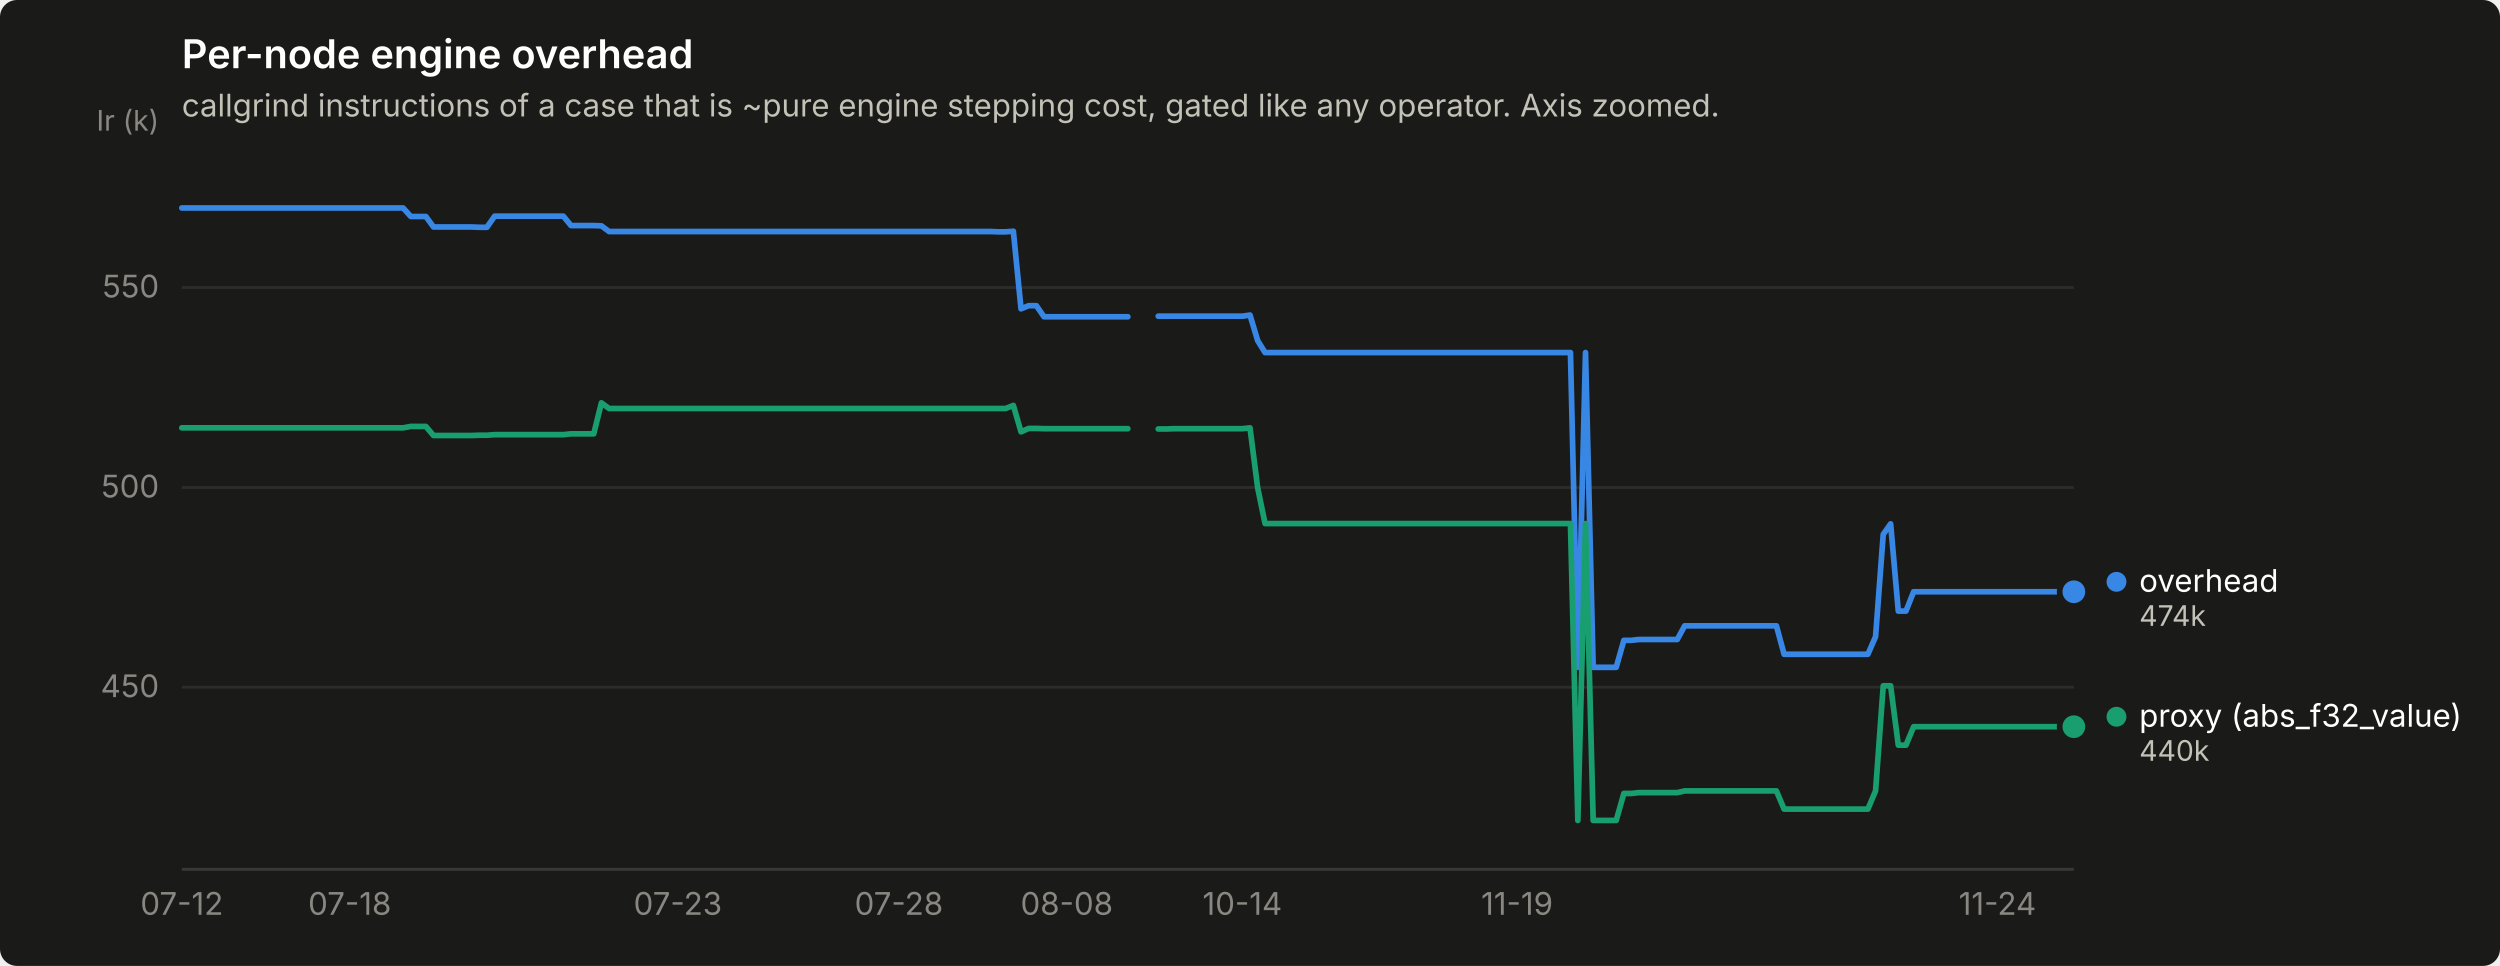
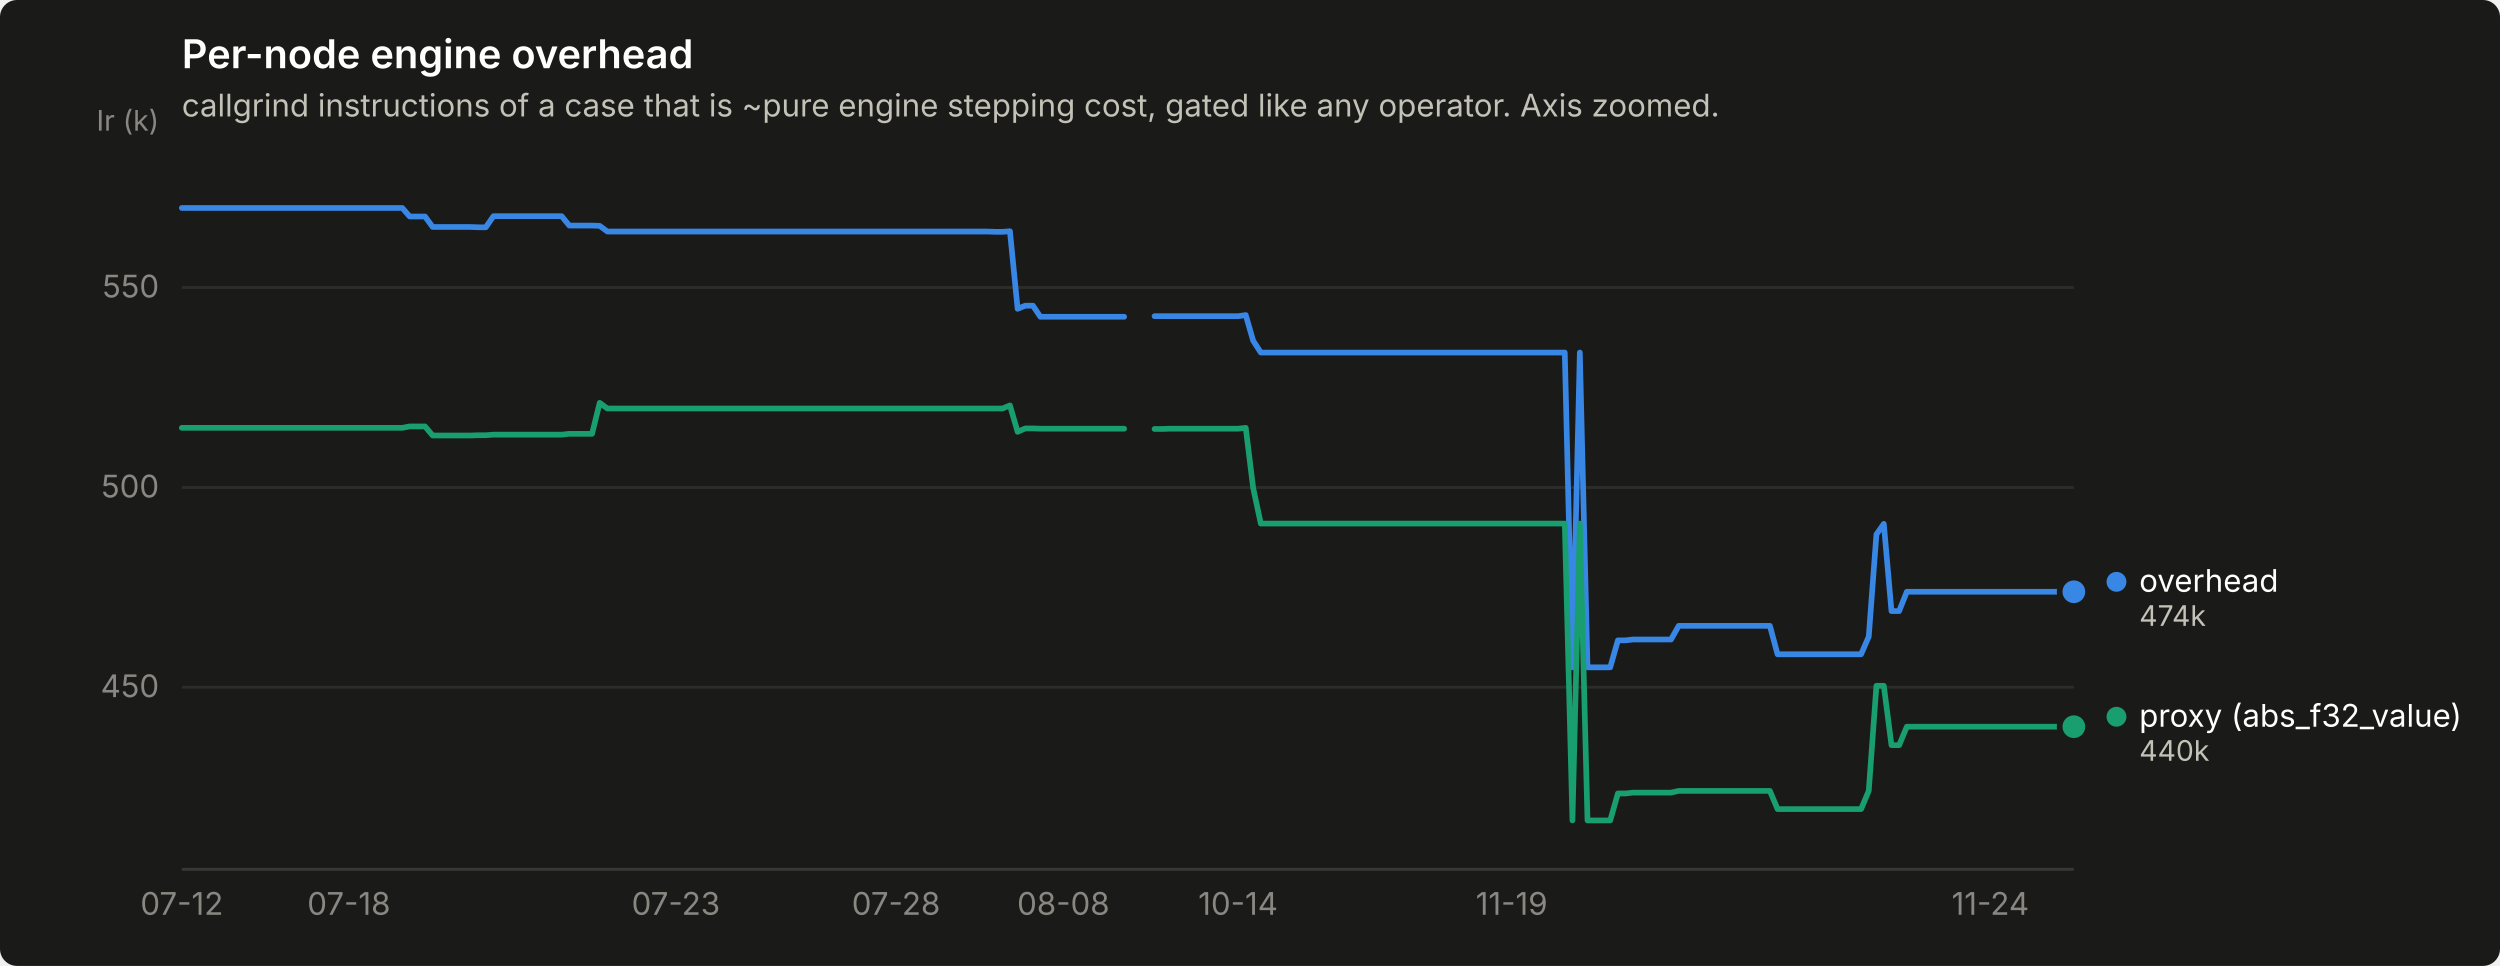
<svg xmlns="http://www.w3.org/2000/svg" width="880" height="340" viewBox="0 0 880 340" role="img" aria-label="Per-node engine overhead">
  <rect width="880" height="340" rx="6" fill="#1a1a19" />
  <text x="64" y="24" font-family="system-ui, -apple-system, &quot;Segoe UI&quot;, sans-serif" font-size="14" font-weight="600" fill="#ffffff">Per-node engine overhead</text>
  <text x="64" y="41" font-family="system-ui, -apple-system, &quot;Segoe UI&quot;, sans-serif" font-size="11" fill="#c3c2b7">callgrind instructions of a case that is ~pure engine stepping cost, gated like any operator. Axis zoomed.</text>
  <line x1="64" y1="241.9" x2="730" y2="241.9" stroke="#2c2c2a" stroke-width="1" />
  <text x="56" y="245.4" text-anchor="end" font-family="system-ui, -apple-system, &quot;Segoe UI&quot;, sans-serif" font-size="11" style="font-variant-numeric: tabular-nums" fill="#898781">450</text>
  <line x1="64" y1="171.6" x2="730" y2="171.6" stroke="#2c2c2a" stroke-width="1" />
  <text x="56" y="175.1" text-anchor="end" font-family="system-ui, -apple-system, &quot;Segoe UI&quot;, sans-serif" font-size="11" style="font-variant-numeric: tabular-nums" fill="#898781">500</text>
  <line x1="64" y1="101.2" x2="730" y2="101.2" stroke="#2c2c2a" stroke-width="1" />
  <text x="56" y="104.7" text-anchor="end" font-family="system-ui, -apple-system, &quot;Segoe UI&quot;, sans-serif" font-size="11" style="font-variant-numeric: tabular-nums" fill="#898781">550</text>
  <text x="56" y="46" text-anchor="end" font-family="system-ui, -apple-system, &quot;Segoe UI&quot;, sans-serif" font-size="10" fill="#898781">Ir (k)</text>
  <line x1="64" y1="306" x2="730" y2="306" stroke="#383835" stroke-width="1" />
  <text x="64.0" y="322" text-anchor="middle" font-family="system-ui, -apple-system, &quot;Segoe UI&quot;, sans-serif" font-size="11" style="font-variant-numeric: tabular-nums" fill="#898781">07-12</text>
-   <text x="123.1" y="322" text-anchor="middle" font-family="system-ui, -apple-system, &quot;Segoe UI&quot;, sans-serif" font-size="11" style="font-variant-numeric: tabular-nums" fill="#898781">07-18</text>
-   <text x="238.6" y="322" text-anchor="middle" font-family="system-ui, -apple-system, &quot;Segoe UI&quot;, sans-serif" font-size="11" style="font-variant-numeric: tabular-nums" fill="#898781">07-23</text>
-   <text x="316.4" y="322" text-anchor="middle" font-family="system-ui, -apple-system, &quot;Segoe UI&quot;, sans-serif" font-size="11" style="font-variant-numeric: tabular-nums" fill="#898781">07-28</text>
-   <text x="375.5" y="322" text-anchor="middle" font-family="system-ui, -apple-system, &quot;Segoe UI&quot;, sans-serif" font-size="11" style="font-variant-numeric: tabular-nums" fill="#898781">08-08</text>
-   <text x="437.3" y="322" text-anchor="middle" font-family="system-ui, -apple-system, &quot;Segoe UI&quot;, sans-serif" font-size="11" style="font-variant-numeric: tabular-nums" fill="#898781">10-14</text>
-   <text x="534.0" y="322" text-anchor="middle" font-family="system-ui, -apple-system, &quot;Segoe UI&quot;, sans-serif" font-size="11" style="font-variant-numeric: tabular-nums" fill="#898781">11-19</text>
-   <text x="703.1" y="322" text-anchor="middle" font-family="system-ui, -apple-system, &quot;Segoe UI&quot;, sans-serif" font-size="11" style="font-variant-numeric: tabular-nums" fill="#898781">11-24</text>
-   <path d="M64.0,73.2 L66.7,73.2 L69.4,73.2 L72.1,73.2 L74.7,73.2 L77.4,73.2 L80.1,73.2 L82.8,73.2 L85.5,73.2 L88.2,73.2 L90.9,73.2 L93.5,73.2 L96.2,73.2 L98.9,73.2 L101.6,73.2 L104.3,73.2 L107.0,73.2 L109.7,73.2 L112.3,73.2 L115.0,73.2 L117.7,73.2 L120.4,73.2 L123.1,73.2 L125.8,73.2 L128.5,73.2 L131.1,73.2 L133.8,73.2 L136.5,73.2 L139.2,73.2 L141.9,73.2 L144.6,76.2 L147.2,76.2 L149.9,76.2 L152.6,79.9 L155.3,79.9 L158.0,79.9 L160.7,79.9 L163.4,79.9 L166.0,79.9 L168.7,80.0 L171.4,80.0 L174.1,76.1 L176.8,76.1 L179.5,76.1 L182.2,76.1 L184.8,76.1 L187.5,76.1 L190.2,76.1 L192.9,76.1 L195.6,76.1 L198.3,76.1 L201.0,79.4 L203.6,79.4 L206.3,79.4 L209.0,79.4 L211.7,79.5 L214.4,81.5 L217.1,81.5 L219.8,81.5 L222.4,81.5 L225.1,81.5 L227.8,81.5 L230.5,81.5 L233.2,81.5 L235.9,81.5 L238.6,81.5 L241.2,81.5 L243.9,81.5 L246.6,81.5 L249.3,81.5 L252.0,81.5 L254.7,81.5 L257.4,81.5 L260.0,81.5 L262.7,81.5 L265.4,81.5 L268.1,81.5 L270.8,81.5 L273.5,81.5 L276.2,81.5 L278.8,81.5 L281.5,81.5 L284.2,81.5 L286.9,81.5 L289.6,81.5 L292.3,81.5 L295.0,81.5 L297.6,81.5 L300.3,81.5 L303.0,81.5 L305.7,81.5 L308.4,81.5 L311.1,81.5 L313.8,81.5 L316.4,81.5 L319.1,81.5 L321.8,81.5 L324.5,81.5 L327.2,81.5 L329.9,81.5 L332.5,81.5 L335.2,81.5 L337.9,81.5 L340.6,81.5 L343.3,81.5 L346.0,81.5 L348.7,81.5 L351.3,81.6 L354.0,81.6 L356.7,81.4 L359.4,108.7 L362.1,107.6 L364.8,107.6 L367.5,111.5 L370.1,111.5 L372.8,111.5 L375.5,111.5 L378.2,111.5 L380.9,111.5 L383.6,111.5 L386.3,111.5 L388.9,111.5 L391.6,111.5 L394.3,111.5 L397.0,111.5" fill="none" stroke="#3987e5" stroke-width="2" stroke-linejoin="round" stroke-linecap="round" />
-   <path d="M407.7,111.3 L410.4,111.3 L413.1,111.3 L415.8,111.3 L418.5,111.3 L421.2,111.3 L423.9,111.3 L426.5,111.3 L429.2,111.3 L431.9,111.3 L434.6,111.3 L437.3,111.3 L440.0,110.9 L442.7,119.9 L445.3,124.1 L448.0,124.1 L450.7,124.1 L453.4,124.1 L456.1,124.1 L458.8,124.1 L461.5,124.1 L464.1,124.1 L466.8,124.1 L469.5,124.1 L472.2,124.1 L474.9,124.1 L477.6,124.1 L480.2,124.1 L482.9,124.1 L485.6,124.1 L488.3,124.1 L491.0,124.1 L493.7,124.1 L496.4,124.1 L499.0,124.1 L501.7,124.1 L504.4,124.1 L507.1,124.1 L509.8,124.1 L512.5,124.1 L515.2,124.1 L517.8,124.1 L520.5,124.1 L523.2,124.1 L525.9,124.1 L528.6,124.1 L531.3,124.1 L534.0,124.1 L536.6,124.1 L539.3,124.1 L542.0,124.1 L544.7,124.1 L547.4,124.1 L550.1,124.1 L552.8,124.1 L555.4,234.9 L558.1,124.1 L560.8,234.9 L563.5,234.9 L566.2,234.9 L568.9,234.9 L571.6,225.4 L574.2,225.4 L576.9,225.1 L579.6,225.1 L582.3,225.1 L585.0,225.1 L587.7,225.1 L590.4,225.1 L593.0,220.3 L595.7,220.3 L598.4,220.3 L601.1,220.3 L603.8,220.3 L606.5,220.3 L609.2,220.3 L611.8,220.3 L614.5,220.3 L617.2,220.3 L619.9,220.3 L622.6,220.3 L625.3,220.3 L628.0,230.3 L630.6,230.3 L633.3,230.3 L636.0,230.3 L638.7,230.3 L641.4,230.3 L644.1,230.3 L646.8,230.3 L649.4,230.3 L652.1,230.3 L654.8,230.3 L657.5,230.3 L660.2,224.1 L662.9,188.1 L665.5,184.4 L668.2,215.1 L670.9,215.1 L673.6,208.3 L676.3,208.3 L679.0,208.3 L681.7,208.3 L684.3,208.3 L687.0,208.3 L689.7,208.3 L692.4,208.3 L695.1,208.3 L697.8,208.3 L700.5,208.3 L703.1,208.3 L705.8,208.3 L708.5,208.3 L711.2,208.3 L713.9,208.3 L716.6,208.3 L719.3,208.3 L721.9,208.3 L724.6,208.3 L727.3,208.3 L730.0,208.3" fill="none" stroke="#3987e5" stroke-width="2" stroke-linejoin="round" stroke-linecap="round" />
+   <text x="122.8" y="322" text-anchor="middle" font-family="system-ui, -apple-system, &quot;Segoe UI&quot;, sans-serif" font-size="11" style="font-variant-numeric: tabular-nums" fill="#898781">07-18</text>
+   <text x="237.9" y="322" text-anchor="middle" font-family="system-ui, -apple-system, &quot;Segoe UI&quot;, sans-serif" font-size="11" style="font-variant-numeric: tabular-nums" fill="#898781">07-23</text>
+   <text x="315.4" y="322" text-anchor="middle" font-family="system-ui, -apple-system, &quot;Segoe UI&quot;, sans-serif" font-size="11" style="font-variant-numeric: tabular-nums" fill="#898781">07-28</text>
+   <text x="374.3" y="322" text-anchor="middle" font-family="system-ui, -apple-system, &quot;Segoe UI&quot;, sans-serif" font-size="11" style="font-variant-numeric: tabular-nums" fill="#898781">08-08</text>
+   <text x="435.8" y="322" text-anchor="middle" font-family="system-ui, -apple-system, &quot;Segoe UI&quot;, sans-serif" font-size="11" style="font-variant-numeric: tabular-nums" fill="#898781">10-14</text>
+   <text x="532.1" y="322" text-anchor="middle" font-family="system-ui, -apple-system, &quot;Segoe UI&quot;, sans-serif" font-size="11" style="font-variant-numeric: tabular-nums" fill="#898781">11-19</text>
+   <text x="700.6" y="322" text-anchor="middle" font-family="system-ui, -apple-system, &quot;Segoe UI&quot;, sans-serif" font-size="11" style="font-variant-numeric: tabular-nums" fill="#898781">11-24</text>
+   <path d="M64.0,73.2 L66.7,73.2 L69.3,73.2 L72.0,73.2 L74.7,73.2 L77.4,73.2 L80.0,73.2 L82.7,73.2 L85.4,73.2 L88.1,73.2 L90.7,73.2 L93.4,73.2 L96.1,73.2 L98.8,73.2 L101.4,73.2 L104.1,73.2 L106.8,73.2 L109.5,73.2 L112.1,73.2 L114.8,73.2 L117.5,73.2 L120.2,73.2 L122.8,73.2 L125.5,73.2 L128.2,73.2 L130.9,73.2 L133.5,73.2 L136.2,73.2 L138.9,73.2 L141.6,73.2 L144.2,76.2 L146.9,76.2 L149.6,76.2 L152.3,79.9 L154.9,79.9 L157.6,79.9 L160.3,79.9 L163.0,79.9 L165.6,79.9 L168.3,80.0 L171.0,80.0 L173.7,76.1 L176.3,76.1 L179.0,76.1 L181.7,76.1 L184.4,76.1 L187.0,76.1 L189.7,76.1 L192.4,76.1 L195.1,76.1 L197.7,76.1 L200.4,79.4 L203.1,79.4 L205.8,79.4 L208.4,79.4 L211.1,79.5 L213.8,81.5 L216.5,81.5 L219.1,81.5 L221.8,81.5 L224.5,81.5 L227.2,81.5 L229.8,81.5 L232.5,81.5 L235.2,81.5 L237.9,81.5 L240.5,81.5 L243.2,81.5 L245.9,81.5 L248.6,81.5 L251.2,81.5 L253.9,81.5 L256.6,81.5 L259.3,81.5 L261.9,81.5 L264.6,81.5 L267.3,81.5 L270.0,81.5 L272.6,81.5 L275.3,81.5 L278.0,81.5 L280.7,81.5 L283.3,81.5 L286.0,81.5 L288.7,81.5 L291.3,81.5 L294.0,81.5 L296.7,81.5 L299.4,81.5 L302.0,81.5 L304.7,81.5 L307.4,81.5 L310.1,81.5 L312.7,81.5 L315.4,81.5 L318.1,81.5 L320.8,81.5 L323.4,81.5 L326.1,81.5 L328.8,81.5 L331.5,81.5 L334.1,81.5 L336.8,81.5 L339.5,81.5 L342.2,81.5 L344.8,81.5 L347.5,81.5 L350.2,81.6 L352.9,81.6 L355.5,81.4 L358.2,108.7 L360.9,107.6 L363.6,107.6 L366.2,111.5 L368.9,111.5 L371.6,111.5 L374.3,111.5 L376.9,111.5 L379.6,111.5 L382.3,111.5 L385.0,111.5 L387.6,111.5 L390.3,111.5 L393.0,111.5 L395.7,111.5" fill="none" stroke="#3987e5" stroke-width="2" stroke-linejoin="round" stroke-linecap="round" />
+   <path d="M406.4,111.3 L409.0,111.3 L411.7,111.3 L414.4,111.3 L417.1,111.3 L419.7,111.3 L422.4,111.3 L425.1,111.3 L427.8,111.3 L430.4,111.3 L433.1,111.3 L435.8,111.3 L438.5,110.9 L441.1,119.9 L443.8,124.1 L446.5,124.1 L449.2,124.1 L451.8,124.1 L454.5,124.1 L457.2,124.1 L459.9,124.1 L462.5,124.1 L465.2,124.1 L467.9,124.1 L470.6,124.1 L473.2,124.1 L475.9,124.1 L478.6,124.1 L481.3,124.1 L483.9,124.1 L486.6,124.1 L489.3,124.1 L492.0,124.1 L494.6,124.1 L497.3,124.1 L500.0,124.1 L502.7,124.1 L505.3,124.1 L508.0,124.1 L510.7,124.1 L513.3,124.1 L516.0,124.1 L518.7,124.1 L521.4,124.1 L524.0,124.1 L526.7,124.1 L529.4,124.1 L532.1,124.1 L534.7,124.1 L537.4,124.1 L540.1,124.1 L542.8,124.1 L545.4,124.1 L548.1,124.1 L550.8,124.1 L553.5,234.9 L556.1,124.1 L558.8,234.9 L561.5,234.9 L564.2,234.9 L566.8,234.9 L569.5,225.4 L572.2,225.4 L574.9,225.1 L577.5,225.1 L580.2,225.1 L582.9,225.1 L585.6,225.1 L588.2,225.1 L590.9,220.3 L593.6,220.3 L596.3,220.3 L598.9,220.3 L601.6,220.3 L604.3,220.3 L607.0,220.3 L609.6,220.3 L612.3,220.3 L615.0,220.3 L617.7,220.3 L620.3,220.3 L623.0,220.3 L625.7,230.3 L628.4,230.3 L631.0,230.3 L633.7,230.3 L636.4,230.3 L639.1,230.3 L641.7,230.3 L644.4,230.3 L647.1,230.3 L649.8,230.3 L652.4,230.3 L655.1,230.3 L657.8,224.1 L660.5,188.1 L663.1,184.4 L665.8,215.1 L668.5,215.1 L671.2,208.3 L673.8,208.3 L676.5,208.3 L679.2,208.3 L681.9,208.3 L684.5,208.3 L687.2,208.3 L689.9,208.3 L692.6,208.3 L695.2,208.3 L697.9,208.3 L700.6,208.3 L703.3,208.3 L705.9,208.3 L708.6,208.3 L711.3,208.3 L714.0,208.3 L716.6,208.3 L719.3,208.3 L722.0,208.3 L724.7,208.3 L727.3,208.3 L730.0,208.3" fill="none" stroke="#3987e5" stroke-width="2" stroke-linejoin="round" stroke-linecap="round" />
  <circle cx="730.0" cy="208.3" r="6" fill="#1a1a19" />
  <circle cx="730.0" cy="208.3" r="4" fill="#3987e5" />
-   <path d="M64.0,150.6 L66.7,150.6 L69.4,150.6 L72.1,150.6 L74.7,150.6 L77.4,150.6 L80.1,150.6 L82.8,150.6 L85.5,150.6 L88.2,150.6 L90.9,150.6 L93.5,150.6 L96.2,150.6 L98.9,150.6 L101.6,150.6 L104.3,150.6 L107.0,150.6 L109.7,150.6 L112.3,150.6 L115.0,150.6 L117.7,150.6 L120.4,150.6 L123.1,150.6 L125.8,150.6 L128.5,150.6 L131.1,150.6 L133.8,150.6 L136.5,150.6 L139.2,150.6 L141.9,150.6 L144.6,150.1 L147.2,150.1 L149.9,150.1 L152.6,153.3 L155.3,153.3 L158.0,153.3 L160.7,153.3 L163.4,153.3 L166.0,153.3 L168.7,153.2 L171.4,153.2 L174.1,153.0 L176.8,153.0 L179.5,153.0 L182.2,153.0 L184.8,153.0 L187.5,153.0 L190.2,153.0 L192.9,153.0 L195.6,153.0 L198.3,153.0 L201.0,152.7 L203.6,152.7 L206.3,152.7 L209.0,152.7 L211.7,141.8 L214.4,143.8 L217.1,143.8 L219.8,143.8 L222.4,143.8 L225.1,143.8 L227.8,143.8 L230.5,143.8 L233.2,143.8 L235.9,143.8 L238.6,143.8 L241.2,143.8 L243.9,143.8 L246.6,143.8 L249.3,143.8 L252.0,143.8 L254.7,143.8 L257.4,143.8 L260.0,143.8 L262.7,143.8 L265.4,143.8 L268.1,143.8 L270.8,143.8 L273.5,143.8 L276.2,143.8 L278.8,143.8 L281.5,143.8 L284.2,143.8 L286.9,143.8 L289.6,143.8 L292.3,143.8 L295.0,143.8 L297.6,143.8 L300.3,143.8 L303.0,143.8 L305.7,143.8 L308.4,143.8 L311.1,143.8 L313.8,143.8 L316.4,143.8 L319.1,143.8 L321.8,143.8 L324.5,143.8 L327.2,143.8 L329.9,143.8 L332.5,143.8 L335.2,143.8 L337.9,143.8 L340.6,143.8 L343.3,143.8 L346.0,143.8 L348.7,143.8 L351.3,143.8 L354.0,143.8 L356.7,142.7 L359.4,152.0 L362.1,150.8 L364.8,150.8 L367.5,150.9 L370.1,150.9 L372.8,150.9 L375.5,150.9 L378.2,150.9 L380.9,150.9 L383.6,150.9 L386.3,150.9 L388.9,150.9 L391.6,150.9 L394.3,150.9 L397.0,150.9" fill="none" stroke="#199e70" stroke-width="2" stroke-linejoin="round" stroke-linecap="round" />
-   <path d="M407.7,151.0 L410.4,151.0 L413.1,150.9 L415.8,150.9 L418.5,150.9 L421.2,150.9 L423.9,150.9 L426.5,150.9 L429.2,150.9 L431.9,150.9 L434.6,150.9 L437.3,150.9 L440.0,150.6 L442.7,171.7 L445.3,184.3 L448.0,184.3 L450.7,184.3 L453.4,184.3 L456.1,184.3 L458.8,184.3 L461.5,184.3 L464.1,184.3 L466.8,184.3 L469.5,184.3 L472.2,184.3 L474.9,184.3 L477.6,184.3 L480.2,184.3 L482.9,184.3 L485.6,184.3 L488.3,184.3 L491.0,184.3 L493.7,184.3 L496.4,184.3 L499.0,184.3 L501.7,184.3 L504.4,184.3 L507.1,184.3 L509.8,184.3 L512.5,184.3 L515.2,184.3 L517.8,184.3 L520.5,184.3 L523.2,184.3 L525.9,184.3 L528.6,184.3 L531.3,184.3 L534.0,184.3 L536.6,184.3 L539.3,184.3 L542.0,184.3 L544.7,184.3 L547.4,184.3 L550.1,184.3 L552.8,184.3 L555.4,288.8 L558.1,184.3 L560.8,288.8 L563.5,288.8 L566.2,288.8 L568.9,288.8 L571.6,279.3 L574.2,279.3 L576.9,279.0 L579.6,279.0 L582.3,279.0 L585.0,279.0 L587.7,279.0 L590.4,279.0 L593.0,278.4 L595.7,278.4 L598.4,278.4 L601.1,278.4 L603.8,278.4 L606.5,278.4 L609.2,278.4 L611.8,278.4 L614.5,278.4 L617.2,278.4 L619.9,278.4 L622.6,278.4 L625.3,278.4 L628.0,284.8 L630.6,284.8 L633.3,284.8 L636.0,284.8 L638.7,284.8 L641.4,284.8 L644.1,284.8 L646.8,284.8 L649.4,284.8 L652.1,284.8 L654.8,284.8 L657.5,284.8 L660.2,278.4 L662.9,241.4 L665.5,241.4 L668.2,262.3 L670.9,262.3 L673.6,255.8 L676.3,255.8 L679.0,255.8 L681.7,255.8 L684.3,255.8 L687.0,255.8 L689.7,255.8 L692.4,255.8 L695.1,255.8 L697.8,255.8 L700.5,255.8 L703.1,255.8 L705.8,255.8 L708.5,255.8 L711.2,255.8 L713.9,255.8 L716.6,255.8 L719.3,255.8 L721.9,255.8 L724.6,255.8 L727.3,255.8 L730.0,255.8" fill="none" stroke="#199e70" stroke-width="2" stroke-linejoin="round" stroke-linecap="round" />
+   <path d="M64.0,150.6 L66.7,150.6 L69.3,150.6 L72.0,150.6 L74.7,150.6 L77.4,150.6 L80.0,150.6 L82.7,150.6 L85.4,150.6 L88.1,150.6 L90.7,150.6 L93.4,150.6 L96.1,150.6 L98.8,150.6 L101.4,150.6 L104.1,150.6 L106.8,150.6 L109.5,150.6 L112.1,150.6 L114.8,150.6 L117.5,150.6 L120.2,150.6 L122.8,150.6 L125.5,150.6 L128.2,150.6 L130.9,150.6 L133.5,150.6 L136.2,150.6 L138.9,150.6 L141.6,150.6 L144.2,150.1 L146.9,150.1 L149.6,150.1 L152.3,153.3 L154.9,153.3 L157.6,153.3 L160.3,153.3 L163.0,153.3 L165.6,153.3 L168.3,153.2 L171.0,153.2 L173.7,153.0 L176.3,153.0 L179.0,153.0 L181.7,153.0 L184.4,153.0 L187.0,153.0 L189.7,153.0 L192.4,153.0 L195.1,153.0 L197.7,153.0 L200.4,152.7 L203.1,152.7 L205.8,152.7 L208.4,152.7 L211.1,141.8 L213.8,143.8 L216.5,143.8 L219.1,143.8 L221.8,143.8 L224.5,143.8 L227.2,143.8 L229.8,143.8 L232.5,143.8 L235.2,143.8 L237.9,143.8 L240.5,143.8 L243.2,143.8 L245.9,143.8 L248.6,143.8 L251.2,143.8 L253.9,143.8 L256.6,143.8 L259.3,143.8 L261.9,143.8 L264.6,143.8 L267.3,143.8 L270.0,143.8 L272.6,143.8 L275.3,143.8 L278.0,143.8 L280.7,143.8 L283.3,143.8 L286.0,143.8 L288.7,143.8 L291.3,143.8 L294.0,143.8 L296.7,143.8 L299.4,143.8 L302.0,143.8 L304.7,143.8 L307.4,143.8 L310.1,143.8 L312.7,143.8 L315.4,143.8 L318.1,143.8 L320.8,143.8 L323.4,143.8 L326.1,143.8 L328.8,143.8 L331.5,143.8 L334.1,143.8 L336.8,143.8 L339.5,143.8 L342.2,143.8 L344.8,143.8 L347.5,143.8 L350.2,143.8 L352.9,143.8 L355.5,142.7 L358.2,152.0 L360.9,150.8 L363.6,150.8 L366.2,150.9 L368.9,150.9 L371.6,150.9 L374.3,150.9 L376.9,150.9 L379.6,150.9 L382.3,150.9 L385.0,150.9 L387.6,150.9 L390.3,150.9 L393.0,150.9 L395.7,150.9" fill="none" stroke="#199e70" stroke-width="2" stroke-linejoin="round" stroke-linecap="round" />
+   <path d="M406.4,151.0 L409.0,151.0 L411.7,150.9 L414.4,150.9 L417.1,150.9 L419.7,150.9 L422.4,150.9 L425.1,150.9 L427.8,150.9 L430.4,150.9 L433.1,150.9 L435.8,150.9 L438.5,150.6 L441.1,171.7 L443.8,184.3 L446.5,184.3 L449.2,184.3 L451.8,184.3 L454.5,184.3 L457.2,184.3 L459.9,184.3 L462.5,184.3 L465.2,184.3 L467.9,184.3 L470.6,184.3 L473.2,184.3 L475.9,184.3 L478.6,184.3 L481.3,184.3 L483.9,184.3 L486.6,184.3 L489.3,184.3 L492.0,184.3 L494.6,184.3 L497.3,184.3 L500.0,184.3 L502.7,184.3 L505.3,184.3 L508.0,184.3 L510.7,184.3 L513.3,184.3 L516.0,184.3 L518.7,184.3 L521.4,184.3 L524.0,184.3 L526.7,184.3 L529.4,184.3 L532.1,184.3 L534.7,184.3 L537.4,184.3 L540.1,184.3 L542.8,184.3 L545.4,184.3 L548.1,184.3 L550.8,184.3 L553.5,288.8 L556.1,184.3 L558.8,288.8 L561.5,288.8 L564.2,288.8 L566.8,288.8 L569.5,279.3 L572.2,279.3 L574.9,279.0 L577.5,279.0 L580.2,279.0 L582.9,279.0 L585.6,279.0 L588.2,279.0 L590.9,278.4 L593.6,278.4 L596.3,278.4 L598.9,278.4 L601.6,278.4 L604.3,278.4 L607.0,278.4 L609.6,278.4 L612.3,278.4 L615.0,278.4 L617.7,278.4 L620.3,278.4 L623.0,278.4 L625.7,284.8 L628.4,284.8 L631.0,284.8 L633.7,284.8 L636.4,284.8 L639.1,284.8 L641.7,284.8 L644.4,284.8 L647.1,284.8 L649.8,284.8 L652.4,284.8 L655.1,284.8 L657.8,278.4 L660.5,241.4 L663.1,241.4 L665.8,262.3 L668.5,262.3 L671.2,255.8 L673.8,255.8 L676.5,255.8 L679.2,255.8 L681.9,255.8 L684.5,255.8 L687.2,255.8 L689.9,255.8 L692.6,255.8 L695.2,255.8 L697.9,255.8 L700.6,255.8 L703.3,255.8 L705.9,255.8 L708.6,255.8 L711.3,255.8 L714.0,255.8 L716.6,255.8 L719.3,255.8 L722.0,255.8 L724.7,255.8 L727.3,255.8 L730.0,255.8" fill="none" stroke="#199e70" stroke-width="2" stroke-linejoin="round" stroke-linecap="round" />
  <circle cx="730.0" cy="255.8" r="6" fill="#1a1a19" />
  <circle cx="730.0" cy="255.8" r="4" fill="#199e70" />
  <circle cx="745.0" cy="204.8" r="3.5" fill="#3987e5" />
  <text x="753.0" y="208.3" font-family="system-ui, -apple-system, &quot;Segoe UI&quot;, sans-serif" font-size="11" fill="#ffffff">overhead</text>
  <text x="753.0" y="220.3" font-family="system-ui, -apple-system, &quot;Segoe UI&quot;, sans-serif" font-size="10" style="font-variant-numeric: tabular-nums" fill="#c3c2b7">474k</text>
  <circle cx="745.0" cy="252.3" r="3.5" fill="#199e70" />
  <text x="753.0" y="255.8" font-family="system-ui, -apple-system, &quot;Segoe UI&quot;, sans-serif" font-size="11" fill="#ffffff">proxy (abs_f32_value)</text>
  <text x="753.0" y="267.8" font-family="system-ui, -apple-system, &quot;Segoe UI&quot;, sans-serif" font-size="10" style="font-variant-numeric: tabular-nums" fill="#c3c2b7">440k</text>
</svg>
